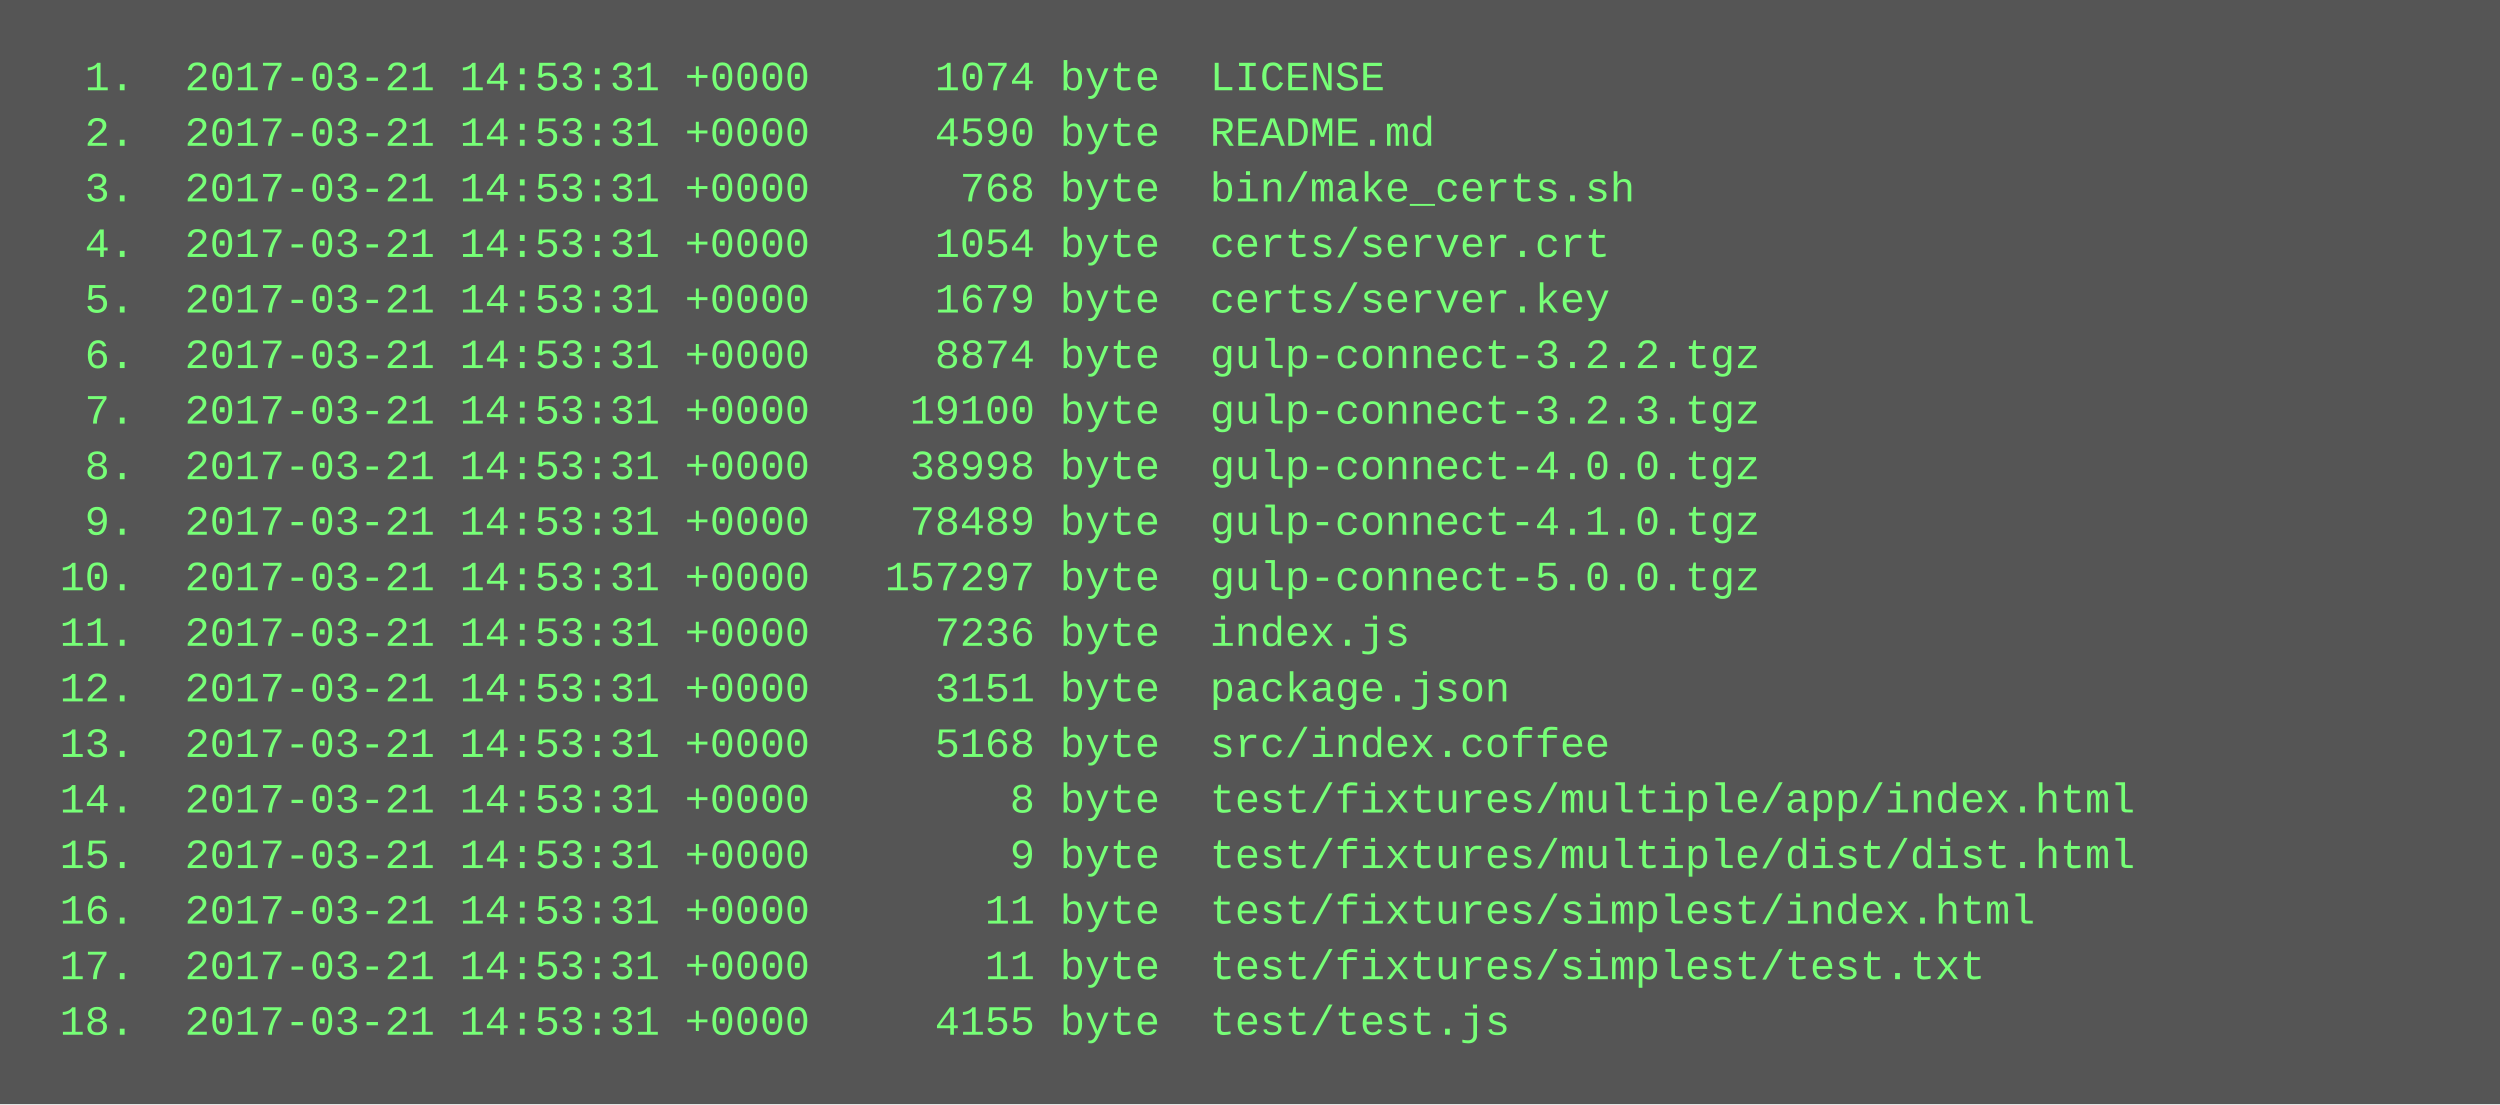
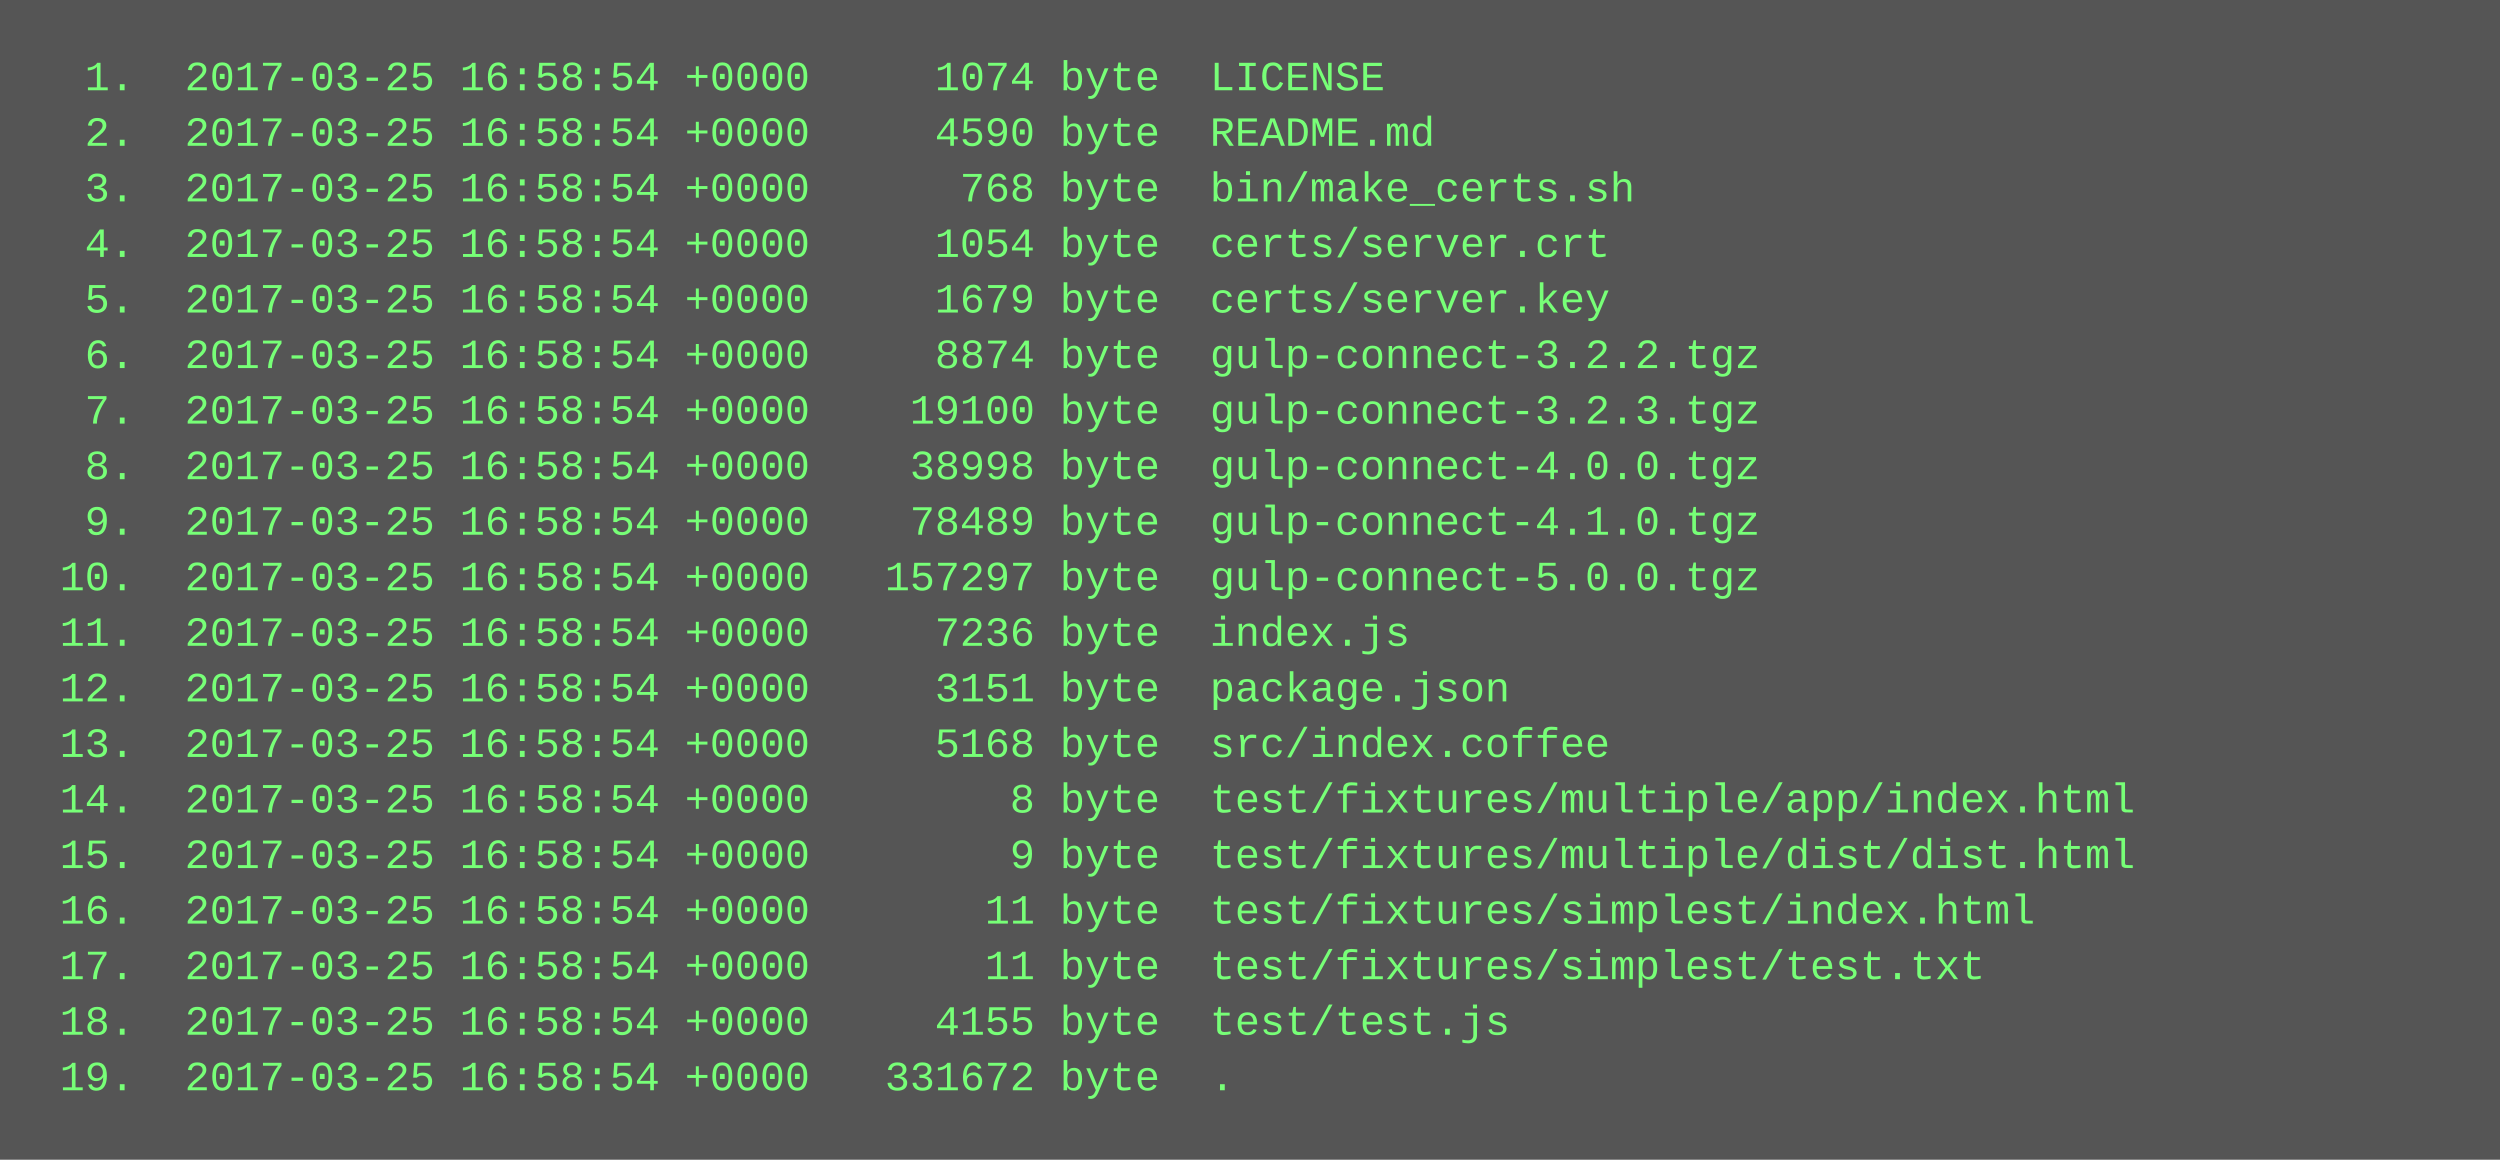
- <svg xmlns="http://www.w3.org/2000/svg" height="318" width="720">
-   <rect height="318" fill="#555" width="720" />
+ <svg xmlns="http://www.w3.org/2000/svg" height="334" width="720">
+   <rect height="334" fill="#555" width="720" />
  <text fill="#7f7" font-family="Courier New" font-size="12" xml:space="preserve">
-     <tspan x="10" y="26">  1.  2017-03-21 14:53:31 +0000     1074 byte  LICENSE</tspan>
-     <tspan x="10" y="42">  2.  2017-03-21 14:53:31 +0000     4590 byte  README.md</tspan>
-     <tspan x="10" y="58">  3.  2017-03-21 14:53:31 +0000      768 byte  bin/make_certs.sh</tspan>
-     <tspan x="10" y="74">  4.  2017-03-21 14:53:31 +0000     1054 byte  certs/server.crt</tspan>
-     <tspan x="10" y="90">  5.  2017-03-21 14:53:31 +0000     1679 byte  certs/server.key</tspan>
-     <tspan x="10" y="106">  6.  2017-03-21 14:53:31 +0000     8874 byte  gulp-connect-3.2.2.tgz</tspan>
-     <tspan x="10" y="122">  7.  2017-03-21 14:53:31 +0000    19100 byte  gulp-connect-3.2.3.tgz</tspan>
-     <tspan x="10" y="138">  8.  2017-03-21 14:53:31 +0000    38998 byte  gulp-connect-4.0.0.tgz</tspan>
-     <tspan x="10" y="154">  9.  2017-03-21 14:53:31 +0000    78489 byte  gulp-connect-4.1.0.tgz</tspan>
-     <tspan x="10" y="170"> 10.  2017-03-21 14:53:31 +0000   157297 byte  gulp-connect-5.0.0.tgz</tspan>
-     <tspan x="10" y="186"> 11.  2017-03-21 14:53:31 +0000     7236 byte  index.js</tspan>
-     <tspan x="10" y="202"> 12.  2017-03-21 14:53:31 +0000     3151 byte  package.json</tspan>
-     <tspan x="10" y="218"> 13.  2017-03-21 14:53:31 +0000     5168 byte  src/index.coffee</tspan>
-     <tspan x="10" y="234"> 14.  2017-03-21 14:53:31 +0000        8 byte  test/fixtures/multiple/app/index.html</tspan>
-     <tspan x="10" y="250"> 15.  2017-03-21 14:53:31 +0000        9 byte  test/fixtures/multiple/dist/dist.html</tspan>
-     <tspan x="10" y="266"> 16.  2017-03-21 14:53:31 +0000       11 byte  test/fixtures/simplest/index.html</tspan>
-     <tspan x="10" y="282"> 17.  2017-03-21 14:53:31 +0000       11 byte  test/fixtures/simplest/test.txt</tspan>
-     <tspan x="10" y="298"> 18.  2017-03-21 14:53:31 +0000     4155 byte  test/test.js</tspan>
+     <tspan x="10" y="26">  1.  2017-03-25 16:58:54 +0000     1074 byte  LICENSE</tspan>
+     <tspan x="10" y="42">  2.  2017-03-25 16:58:54 +0000     4590 byte  README.md</tspan>
+     <tspan x="10" y="58">  3.  2017-03-25 16:58:54 +0000      768 byte  bin/make_certs.sh</tspan>
+     <tspan x="10" y="74">  4.  2017-03-25 16:58:54 +0000     1054 byte  certs/server.crt</tspan>
+     <tspan x="10" y="90">  5.  2017-03-25 16:58:54 +0000     1679 byte  certs/server.key</tspan>
+     <tspan x="10" y="106">  6.  2017-03-25 16:58:54 +0000     8874 byte  gulp-connect-3.2.2.tgz</tspan>
+     <tspan x="10" y="122">  7.  2017-03-25 16:58:54 +0000    19100 byte  gulp-connect-3.2.3.tgz</tspan>
+     <tspan x="10" y="138">  8.  2017-03-25 16:58:54 +0000    38998 byte  gulp-connect-4.0.0.tgz</tspan>
+     <tspan x="10" y="154">  9.  2017-03-25 16:58:54 +0000    78489 byte  gulp-connect-4.1.0.tgz</tspan>
+     <tspan x="10" y="170"> 10.  2017-03-25 16:58:54 +0000   157297 byte  gulp-connect-5.0.0.tgz</tspan>
+     <tspan x="10" y="186"> 11.  2017-03-25 16:58:54 +0000     7236 byte  index.js</tspan>
+     <tspan x="10" y="202"> 12.  2017-03-25 16:58:54 +0000     3151 byte  package.json</tspan>
+     <tspan x="10" y="218"> 13.  2017-03-25 16:58:54 +0000     5168 byte  src/index.coffee</tspan>
+     <tspan x="10" y="234"> 14.  2017-03-25 16:58:54 +0000        8 byte  test/fixtures/multiple/app/index.html</tspan>
+     <tspan x="10" y="250"> 15.  2017-03-25 16:58:54 +0000        9 byte  test/fixtures/multiple/dist/dist.html</tspan>
+     <tspan x="10" y="266"> 16.  2017-03-25 16:58:54 +0000       11 byte  test/fixtures/simplest/index.html</tspan>
+     <tspan x="10" y="282"> 17.  2017-03-25 16:58:54 +0000       11 byte  test/fixtures/simplest/test.txt</tspan>
+     <tspan x="10" y="298"> 18.  2017-03-25 16:58:54 +0000     4155 byte  test/test.js</tspan>
+     <tspan x="10" y="314"> 19.  2017-03-25 16:58:54 +0000   331672 byte  .</tspan>
  </text>
</svg>
